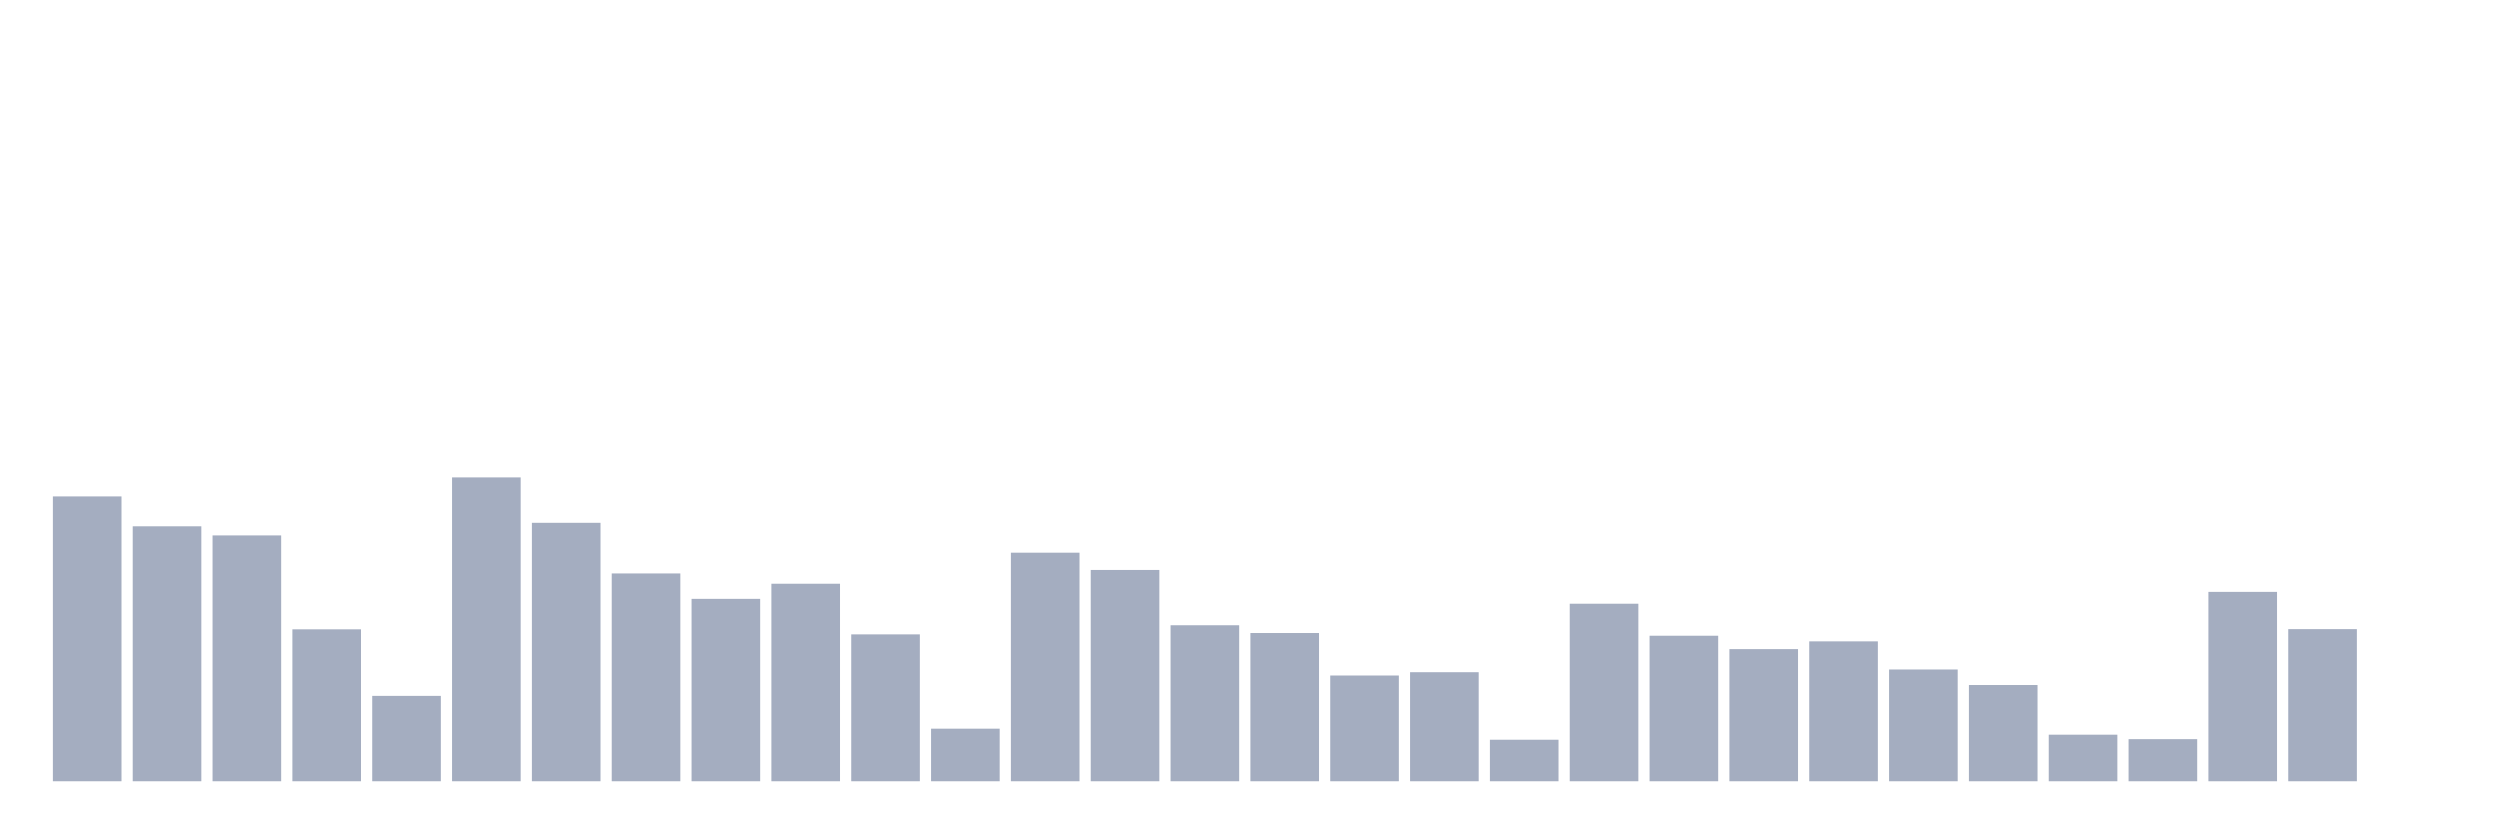
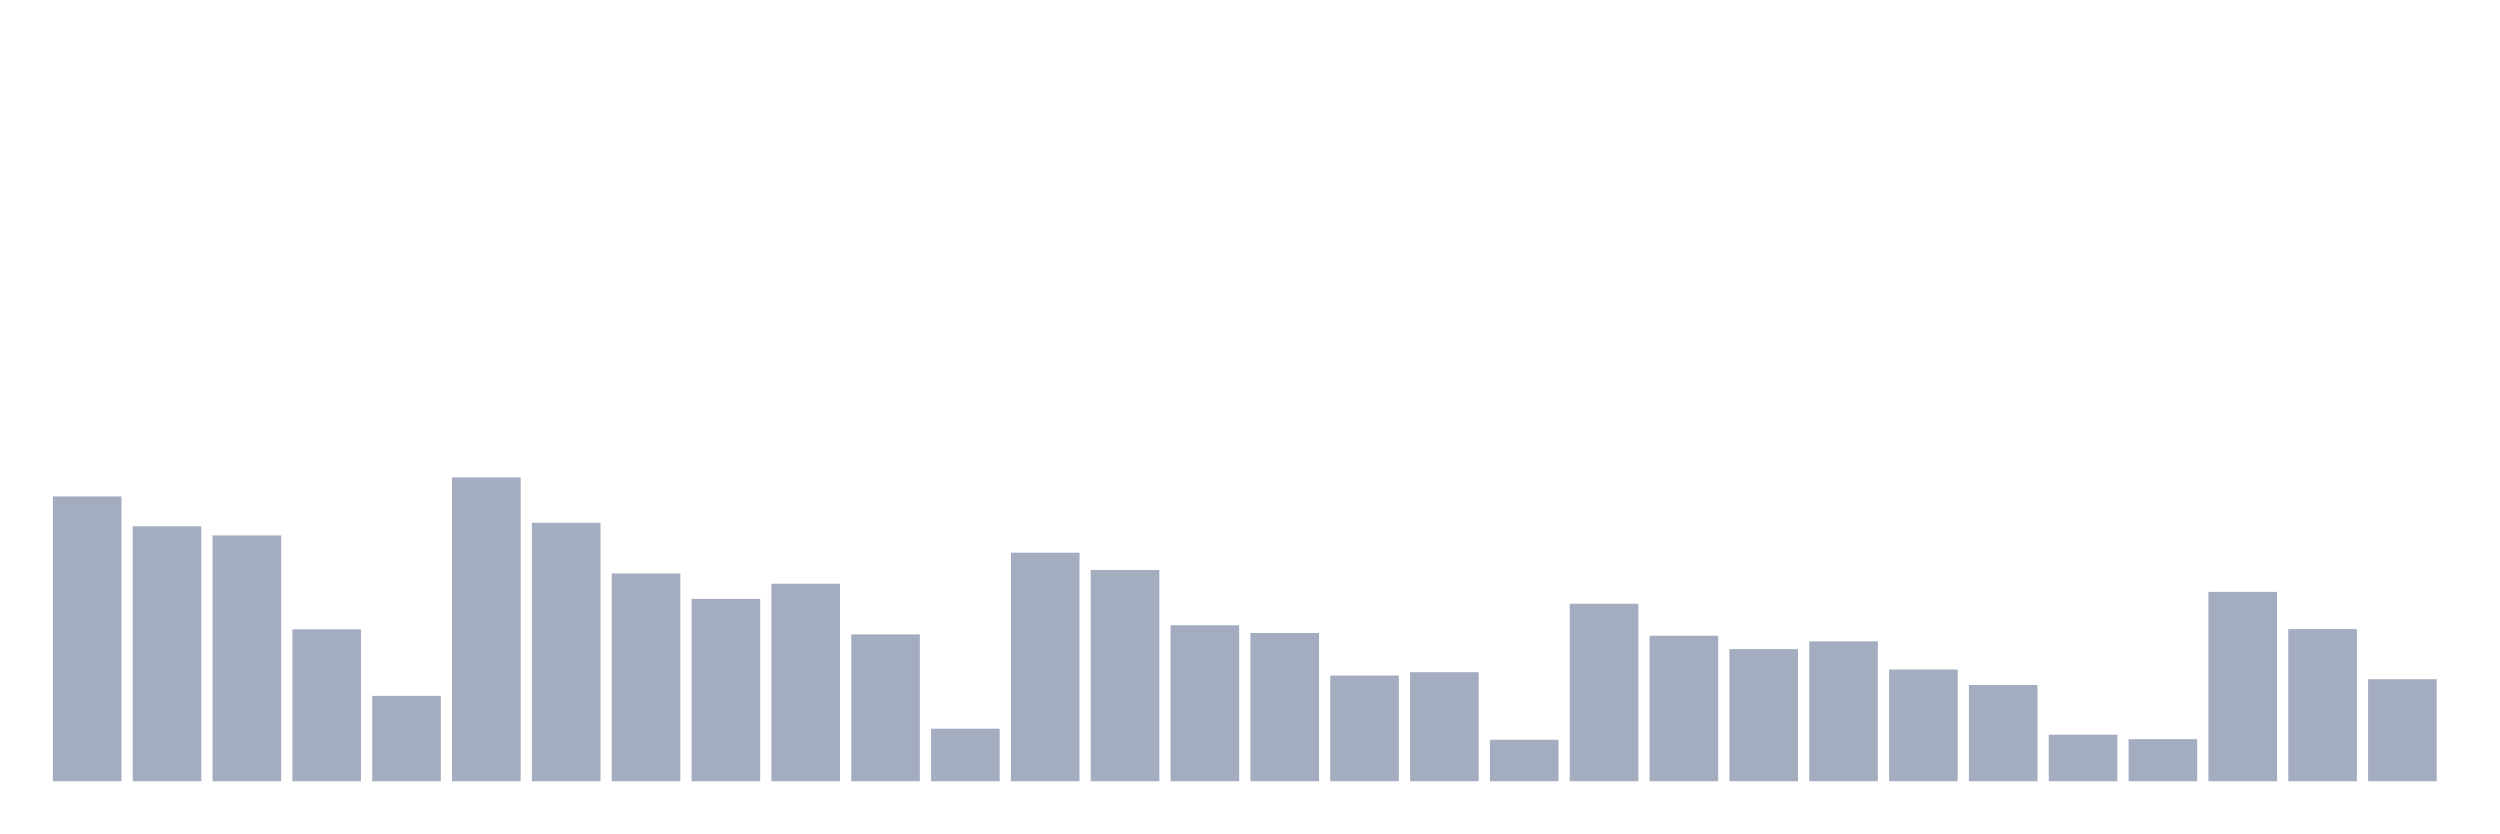
<svg xmlns="http://www.w3.org/2000/svg" viewBox="0 0 480 160">
  <g transform="translate(10,10)">
    <rect class="bar" x="0.153" width="13.175" y="85.311" height="54.689" fill="rgb(164,173,192)" />
    <rect class="bar" x="15.482" width="13.175" y="91.048" height="48.952" fill="rgb(164,173,192)" />
    <rect class="bar" x="30.81" width="13.175" y="92.799" height="47.201" fill="rgb(164,173,192)" />
    <rect class="bar" x="46.138" width="13.175" y="110.83" height="29.17" fill="rgb(164,173,192)" />
    <rect class="bar" x="61.466" width="13.175" y="123.608" height="16.392" fill="rgb(164,173,192)" />
    <rect class="bar" x="76.794" width="13.175" y="81.66" height="58.34" fill="rgb(164,173,192)" />
    <rect class="bar" x="92.123" width="13.175" y="90.378" height="49.622" fill="rgb(164,173,192)" />
    <rect class="bar" x="107.451" width="13.175" y="100.101" height="39.899" fill="rgb(164,173,192)" />
    <rect class="bar" x="122.779" width="13.175" y="104.981" height="35.019" fill="rgb(164,173,192)" />
    <rect class="bar" x="138.107" width="13.175" y="102.076" height="37.924" fill="rgb(164,173,192)" />
    <rect class="bar" x="153.436" width="13.175" y="111.799" height="28.201" fill="rgb(164,173,192)" />
    <rect class="bar" x="168.764" width="13.175" y="129.904" height="10.096" fill="rgb(164,173,192)" />
    <rect class="bar" x="184.092" width="13.175" y="96.115" height="43.885" fill="rgb(164,173,192)" />
    <rect class="bar" x="199.42" width="13.175" y="99.431" height="40.569" fill="rgb(164,173,192)" />
    <rect class="bar" x="214.748" width="13.175" y="110.048" height="29.952" fill="rgb(164,173,192)" />
    <rect class="bar" x="230.077" width="13.175" y="111.538" height="28.462" fill="rgb(164,173,192)" />
    <rect class="bar" x="245.405" width="13.175" y="119.697" height="20.303" fill="rgb(164,173,192)" />
    <rect class="bar" x="260.733" width="13.175" y="119.063" height="20.937" fill="rgb(164,173,192)" />
    <rect class="bar" x="276.061" width="13.175" y="132.028" height="7.972" fill="rgb(164,173,192)" />
    <rect class="bar" x="291.39" width="13.175" y="105.913" height="34.087" fill="rgb(164,173,192)" />
    <rect class="bar" x="306.718" width="13.175" y="112.06" height="27.94" fill="rgb(164,173,192)" />
    <rect class="bar" x="322.046" width="13.175" y="114.63" height="25.37" fill="rgb(164,173,192)" />
    <rect class="bar" x="337.374" width="13.175" y="113.14" height="26.86" fill="rgb(164,173,192)" />
    <rect class="bar" x="352.702" width="13.175" y="118.542" height="21.458" fill="rgb(164,173,192)" />
    <rect class="bar" x="368.031" width="13.175" y="121.522" height="18.478" fill="rgb(164,173,192)" />
    <rect class="bar" x="383.359" width="13.175" y="131.059" height="8.941" fill="rgb(164,173,192)" />
    <rect class="bar" x="398.687" width="13.175" y="131.916" height="8.084" fill="rgb(164,173,192)" />
    <rect class="bar" x="414.015" width="13.175" y="103.64" height="36.36" fill="rgb(164,173,192)" />
    <rect class="bar" x="429.344" width="13.175" y="110.793" height="29.207" fill="rgb(164,173,192)" />
-     <rect class="bar" x="444.672" width="13.175" y="140" height="0" fill="rgb(164,173,192)" />
+     <rect class="bar" x="444.672" width="13.175" y="120.404" height="19.596" fill="rgb(164,173,192)" />
  </g>
</svg>
